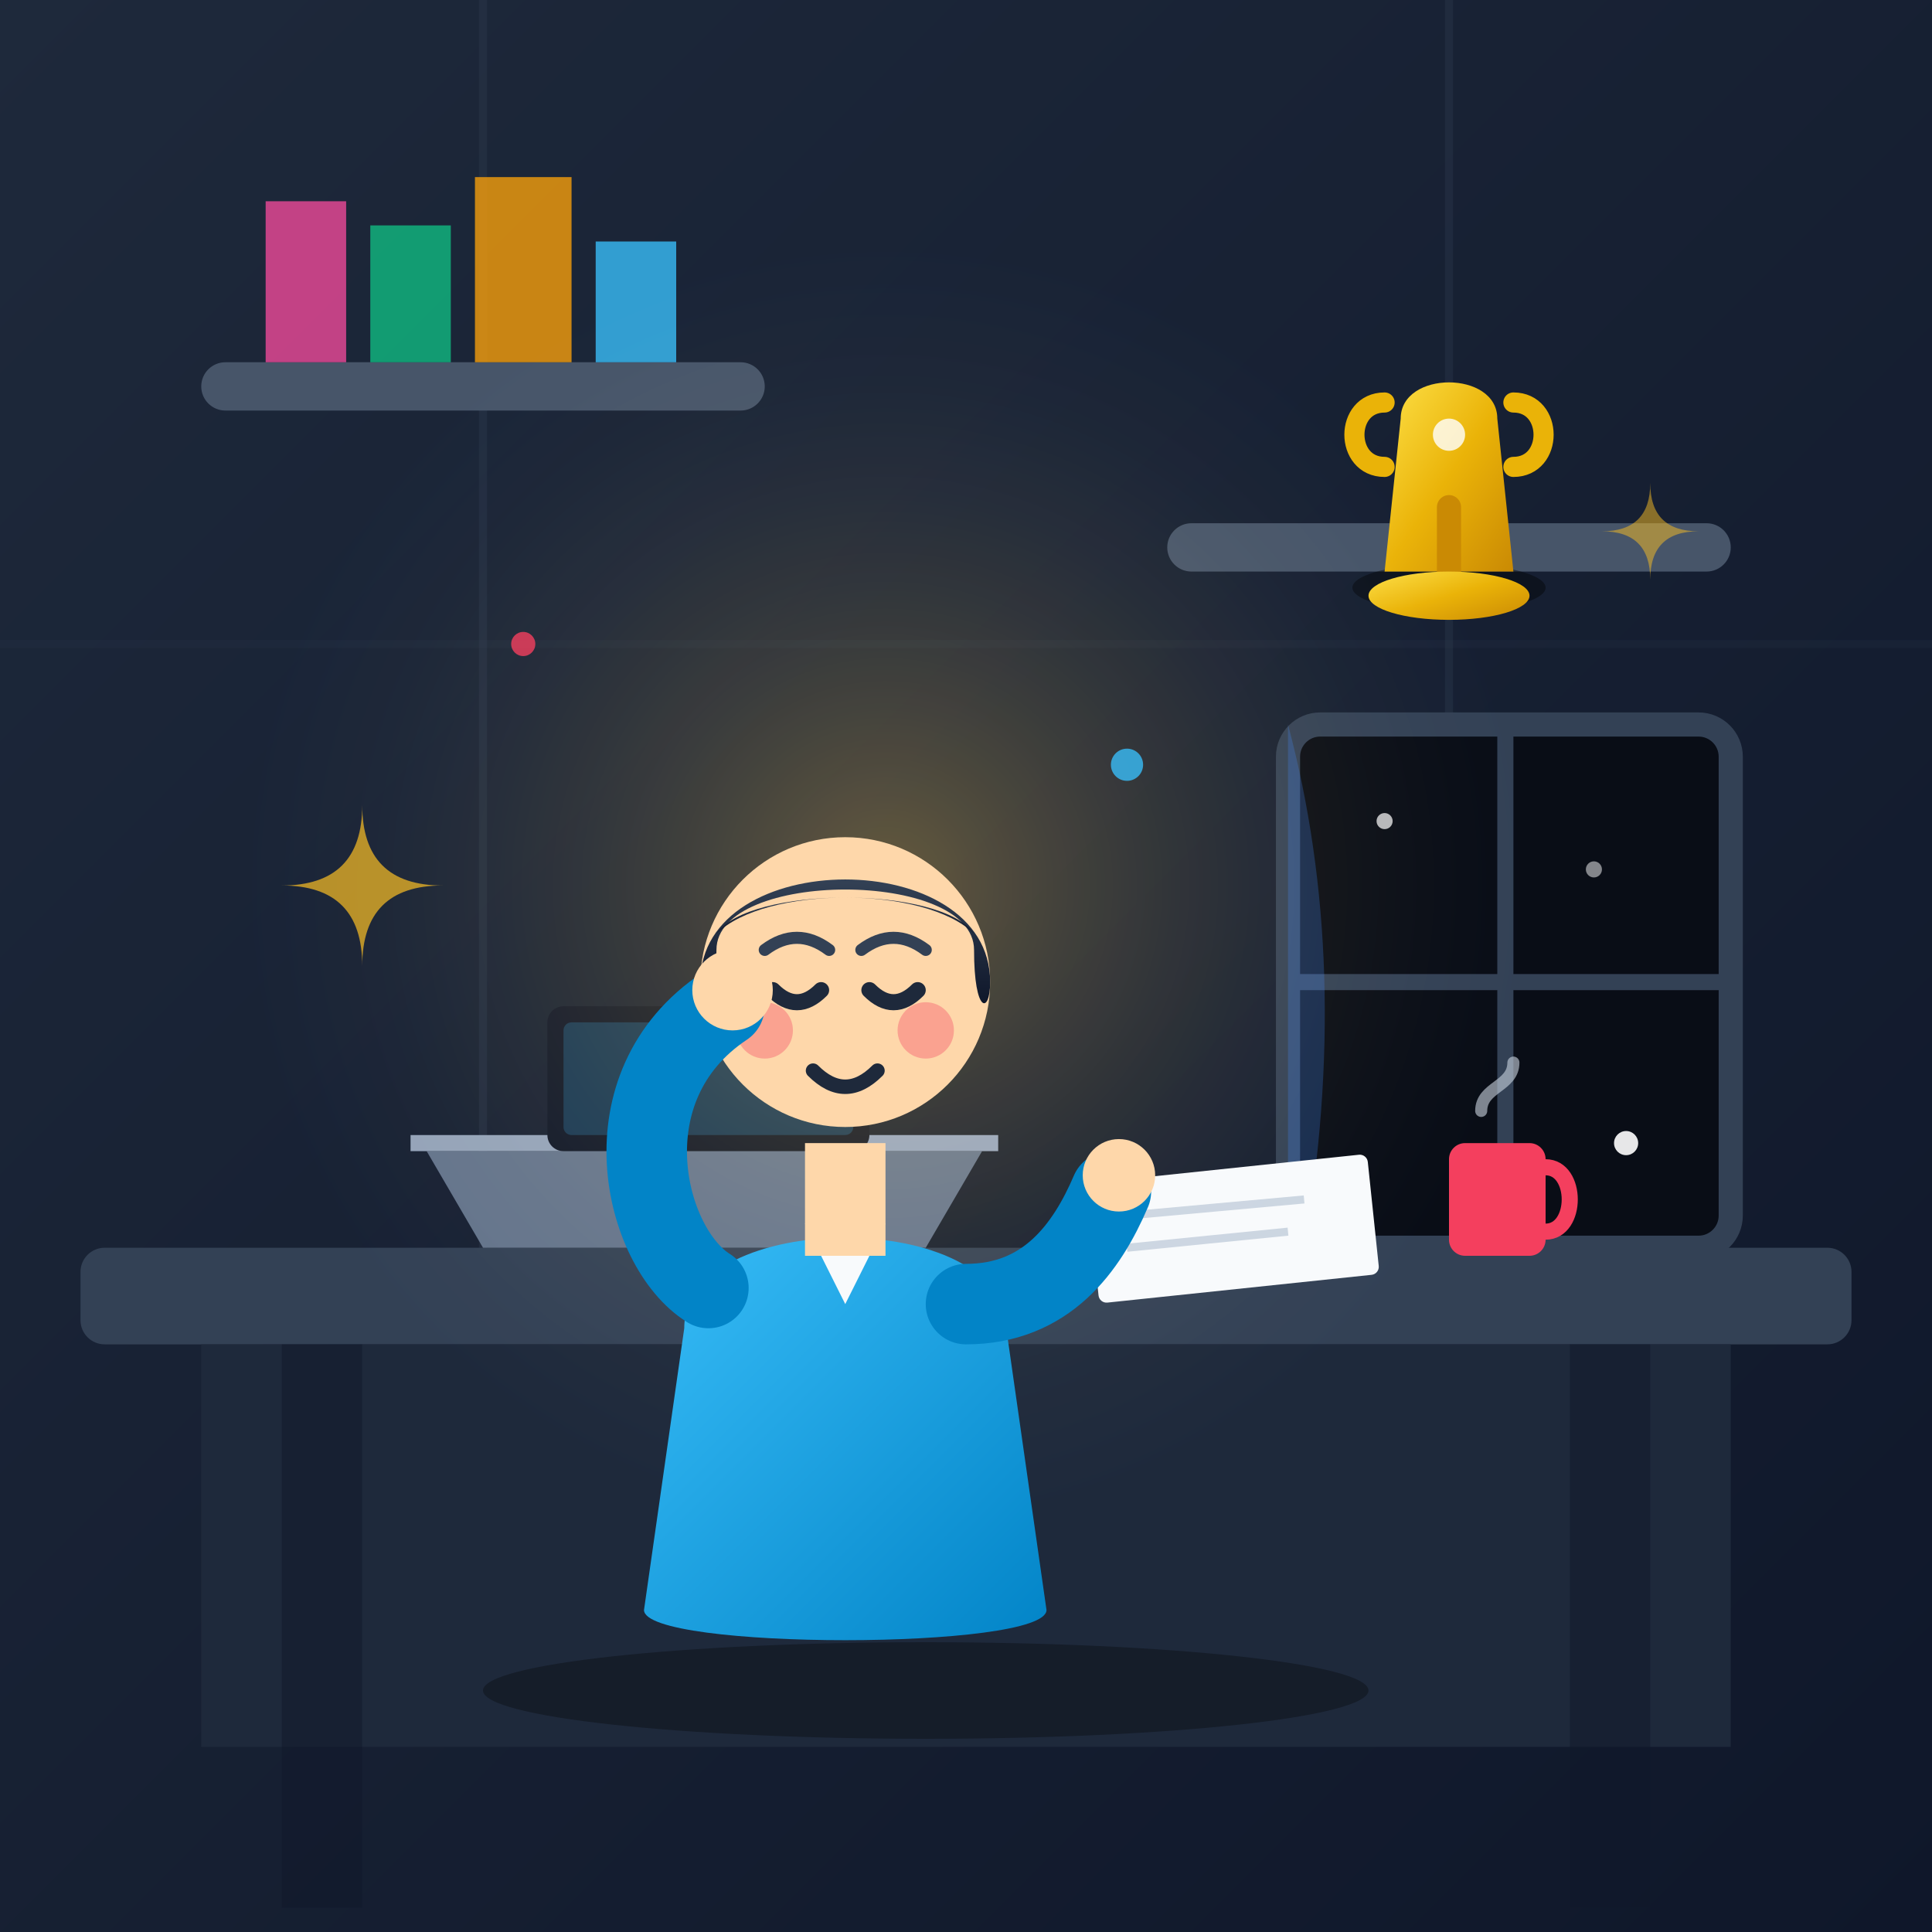
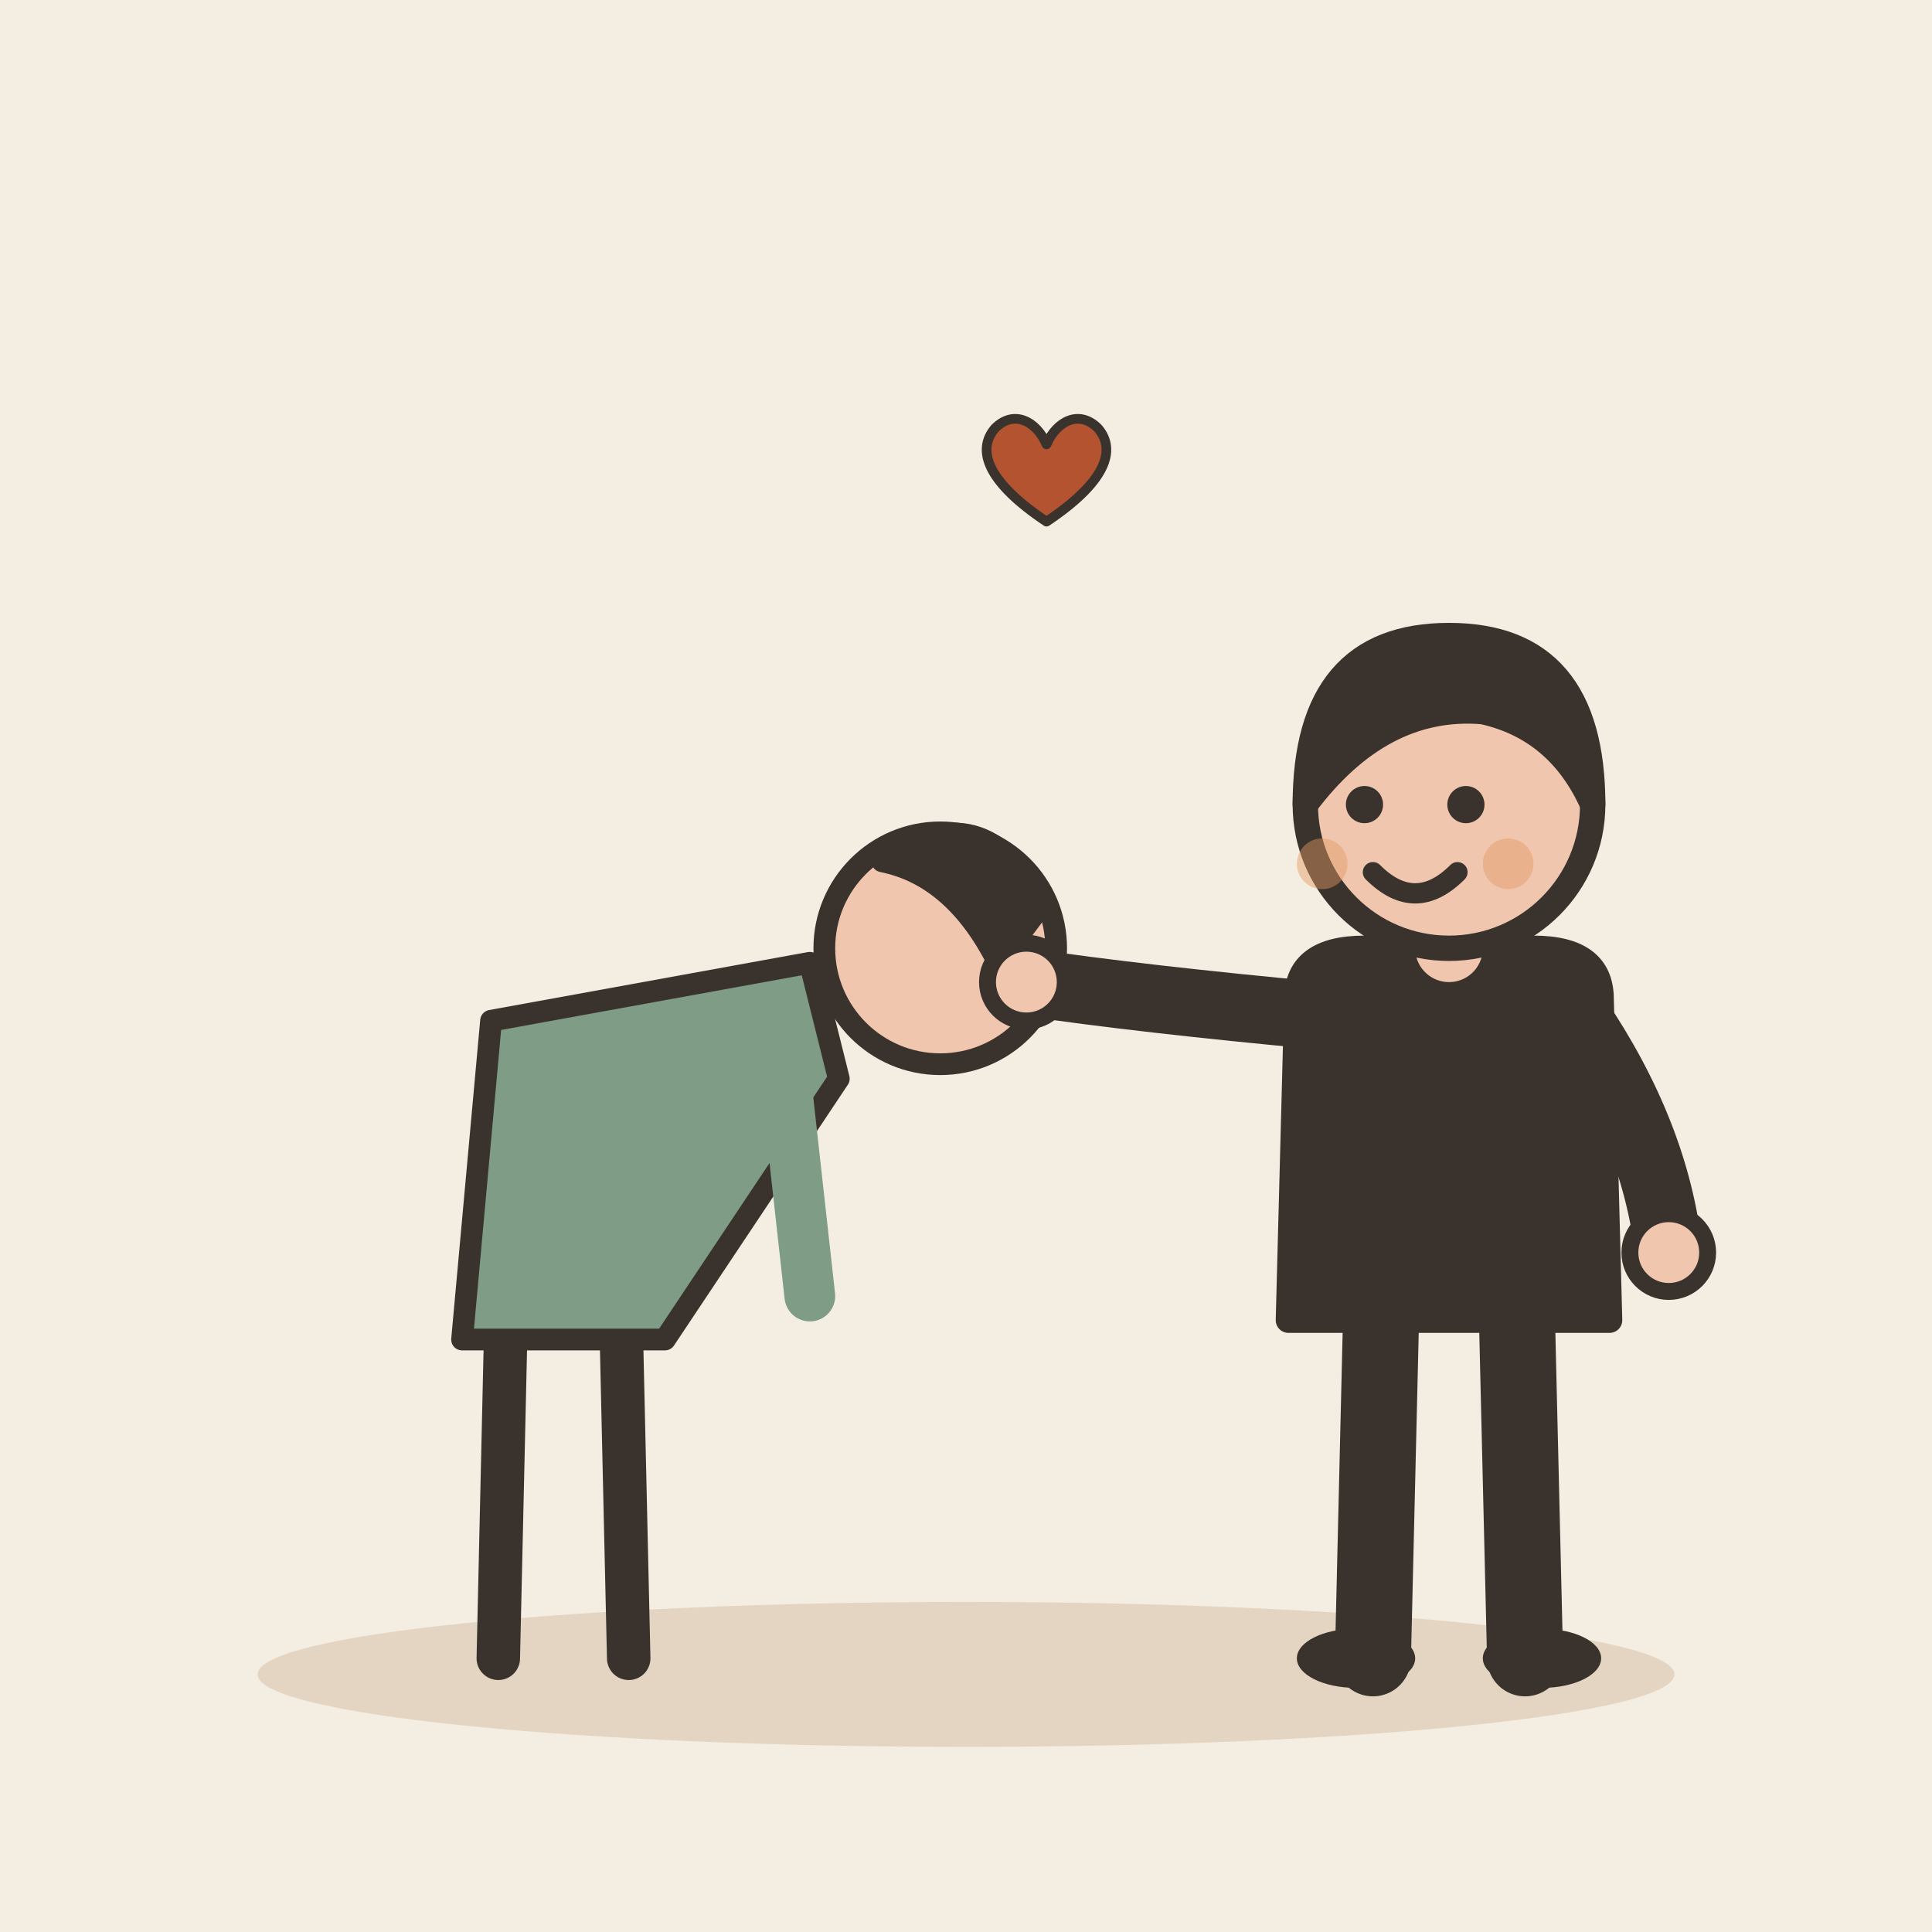
- <svg xmlns="http://www.w3.org/2000/svg" viewBox="0 0 240 240" width="100%" height="100%">
-   <rect width="240" height="240" rx="24" fill="#0f172a" />
-   <defs>
-     <linearGradient id="wallGrad" x1="0%" y1="0%" x2="100%" y2="100%">
-       <stop offset="0%" stop-color="#1e293b" />
-       <stop offset="100%" stop-color="#0f172a" />
-     </linearGradient>
-     <radialGradient id="lampGlow" cx="50%" cy="50%" r="50%">
-       <stop offset="0%" stop-color="#fbbf24" stop-opacity="0.35" />
-       <stop offset="100%" stop-color="#1e293b" stop-opacity="0" />
-     </radialGradient>
-     <linearGradient id="goldGrad" x1="0%" y1="0%" x2="100%" y2="100%">
-       <stop offset="0%" stop-color="#fde047" />
-       <stop offset="50%" stop-color="#eab308" />
-       <stop offset="100%" stop-color="#ca8a04" />
-     </linearGradient>
-     <linearGradient id="shirtGrad" x1="0%" y1="0%" x2="100%" y2="100%">
-       <stop offset="0%" stop-color="#38bdf8" />
-       <stop offset="100%" stop-color="#0284c7" />
-     </linearGradient>
-     <linearGradient id="hairGrad" x1="0%" y1="0%" x2="0%" y2="100%">
-       <stop offset="0%" stop-color="#334155" />
-       <stop offset="100%" stop-color="#0f172a" />
-     </linearGradient>
-   </defs>
-   <rect x="0" y="0" width="240" height="240" fill="url(#wallGrad)" />
-   <line x1="60" y1="0" x2="60" y2="160" stroke="#334155" stroke-width="1" stroke-opacity="0.3" />
-   <line x1="180" y1="0" x2="180" y2="160" stroke="#334155" stroke-width="1" stroke-opacity="0.3" />
-   <line x1="0" y1="80" x2="240" y2="80" stroke="#334155" stroke-width="1" stroke-opacity="0.15" />
-   <rect x="25" y="45" width="70" height="6" rx="3" fill="#475569" />
-   <path d="M33 45 L33 25 L43 25 L43 45 Z" fill="#ec4899" opacity="0.8" />
-   <path d="M46 45 L46 28 L56 28 L56 45 Z" fill="#10b981" opacity="0.8" />
-   <path d="M59 45 L59 22 L71 22 L71 45 Z" fill="#f59e0b" opacity="0.8" />
-   <path d="M74 45 L74 30 L84 30 L84 45 Z" fill="#38bdf8" opacity="0.8" />
-   <rect x="145" y="65" width="70" height="6" rx="3" fill="#475569" />
-   <ellipse cx="180" cy="73" rx="12" ry="3" fill="#000000" opacity="0.4" />
-   <path d="M172 71 L188 71 L186 52 C186 46 174 46 174 52 Z" fill="url(#goldGrad)" />
-   <path d="M180 71 L180 63" stroke="#ca8a04" stroke-width="3" stroke-linecap="round" />
-   <ellipse cx="180" cy="74" rx="10" ry="3" fill="url(#goldGrad)" />
-   <path d="M172 50 C167 50 167 58 172 58" fill="none" stroke="#eab308" stroke-width="2.5" stroke-linecap="round" />
-   <path d="M188 50 C193 50 193 58 188 58" fill="none" stroke="#eab308" stroke-width="2.5" stroke-linecap="round" />
-   <circle cx="180" cy="54" r="2" fill="#fff" opacity="0.8" />
-   <rect x="160" y="90" width="55" height="65" rx="4" fill="#090d16" stroke="#334155" stroke-width="3" />
-   <line x1="187" y1="90" x2="187" y2="155" stroke="#334155" stroke-width="2" />
-   <line x1="160" y1="122" x2="215" y2="122" stroke="#334155" stroke-width="2" />
-   <circle cx="172" cy="102" r="1" fill="#fff" opacity="0.7" />
-   <circle cx="202" cy="142" r="1.5" fill="#fff" opacity="0.9" />
-   <circle cx="198" cy="108" r="1" fill="#fff" opacity="0.5" />
-   <path d="M160 90 Q168 120 162 155 L160 155 Z" fill="#3b82f6" opacity="0.25" />
-   <rect x="10" y="155" width="220" height="12" rx="3" fill="#334155" />
-   <rect x="25" y="167" width="190" height="50" fill="#1e293b" />
-   <rect x="35" y="167" width="10" height="70" fill="#0f172a" opacity="0.5" />
-   <rect x="195" y="167" width="10" height="70" fill="#0f172a" opacity="0.5" />
-   <path d="M60 155 L115 155 L122 143 L53 143 Z" fill="#64748b" />
-   <path d="M51 143 L124 143 L124 141 L51 141 Z" fill="#94a3b8" />
-   <rect x="68" y="125" width="40" height="18" rx="2" fill="#0f172a" />
-   <rect x="70" y="127" width="36" height="14" rx="1" fill="#38bdf8" opacity="0.2" />
-   <rect x="135" y="147" width="35" height="15" rx="1" fill="#f8fafc" transform="rotate(-6 135 147)" />
-   <line x1="140" y1="151" x2="162" y2="149" stroke="#cbd5e1" stroke-width="1" />
-   <line x1="140" y1="155" x2="160" y2="153" stroke="#cbd5e1" stroke-width="1" />
-   <rect x="180" y="142" width="12" height="14" rx="2" fill="#f43f5e" />
-   <path d="M192 145 C196 145 196 153 192 153" fill="none" stroke="#f43f5e" stroke-width="2" />
-   <path d="M184 138 C184 135 188 135 188 132" fill="none" stroke="#cbd5e1" stroke-width="1.5" stroke-linecap="round" opacity="0.6" />
-   <circle cx="110" cy="110" r="80" fill="url(#lampGlow)" style="mix-blend-mode: screen;" pointer-events="none" />
-   <rect x="95" y="160" width="30" height="40" rx="6" fill="#475569" />
-   <path d="M85 165 C85 150 125 150 125 165 L130 200 C130 205 80 205 80 200 Z" fill="url(#shirtGrad)" />
-   <path d="M100 152 L105 162 L110 152 Z" fill="#f8fafc" />
-   <rect x="100" y="142" width="10" height="14" fill="#fed7aa" />
-   <circle cx="105" cy="122" r="18" fill="#fed7aa" />
-   <path d="M87 122 C87 105 123 105 123 122 C123 126 121 126 121 118 C121 108 89 108 89 118 C89 126 87 126 87 122 Z" fill="url(#hairGrad)" />
-   <path d="M89 116 C95 110 115 110 121 116 C117 110 93 110 89 116 Z" fill="url(#hairGrad)" />
-   <path d="M95 118 Q99 115 103 118" fill="none" stroke="#334155" stroke-width="1.5" stroke-linecap="round" />
-   <path d="M107 118 Q111 115 115 118" fill="none" stroke="#334155" stroke-width="1.5" stroke-linecap="round" />
-   <path d="M96 123 Q99 126 102 123" fill="none" stroke="#1e293b" stroke-width="2" stroke-linecap="round" />
-   <path d="M108 123 Q111 126 114 123" fill="none" stroke="#1e293b" stroke-width="2" stroke-linecap="round" />
-   <circle cx="95" cy="128" r="3.5" fill="#f43f5e" opacity="0.35" />
-   <circle cx="115" cy="128" r="3.5" fill="#f43f5e" opacity="0.35" />
-   <path d="M101 133 Q105 137 109 133" fill="none" stroke="#1e293b" stroke-width="1.8" stroke-linecap="round" />
-   <path d="M88 160 C80 155 75 135 90 125" fill="none" stroke="#0284c7" stroke-width="10" stroke-linecap="round" />
-   <circle cx="91" cy="123" r="5" fill="#fed7aa" />
-   <path d="M120 162 C130 162 135 155 138 148" fill="none" stroke="#0284c7" stroke-width="10" stroke-linecap="round" />
-   <circle cx="139" cy="146" r="4.5" fill="#fed7aa" />
-   <path d="M45 100 Q45 110 55 110 Q45 110 45 120 Q45 110 35 110 Q45 110 45 100 Z" fill="#fbbf24" opacity="0.7" />
-   <path d="M205 60 Q205 66 211 66 Q205 66 205 72 Q205 66 199 66 Q205 66 205 60 Z" fill="#fbbf24" opacity="0.5" />
-   <circle cx="140" cy="95" r="2" fill="#38bdf8" opacity="0.8" />
-   <circle cx="65" cy="80" r="1.5" fill="#f43f5e" opacity="0.8" />
-   <ellipse cx="115" cy="210" rx="55" ry="6" fill="#000000" opacity="0.3" />
+ <svg xmlns="http://www.w3.org/2000/svg" viewBox="0 0 240 240" data-style="editorial">
+   <rect width="240" height="240" fill="#F4EDE2" />
+   <ellipse cx="120" cy="208" rx="88" ry="9" fill="#E3D5C1" />
+   <g transform="translate(70 206) scale(0.9 0.9)">
+     <path d="M-8 -44L-9 0" stroke="#3A332D" stroke-width="6" stroke-linecap="round" fill="none" />
+     <path d="M8 -44L9 0" stroke="#3A332D" stroke-width="6" stroke-linecap="round" fill="none" />
+     <path d="M-14 -44L-10 -88L34 -96L38 -80L14 -44Z" fill="#7E9C86" stroke="#3A332D" stroke-width="3" stroke-linecap="round" stroke-linejoin="round" />
+     <path d="M30 -86L34 -50" stroke="#7E9C86" stroke-width="7" stroke-linecap="round" fill="none" />
+     <circle cx="52" cy="-98" r="16" fill="#F0C7AE" stroke="#3A332D" stroke-width="3" stroke-linecap="round" stroke-linejoin="round" />
+     <path d="M44 -110Q58 -120 66 -104L60 -96Q54 -108 44 -110Z" fill="#3A332D" stroke="#3A332D" stroke-width="3" stroke-linecap="round" stroke-linejoin="round" />
+   </g>
+   <g transform="translate(180 206) scale(1.05 1.05)">
+     <path d="M-8 -42L-9 0" stroke="#3A332D" stroke-width="9" stroke-linecap="round" fill="none" />
+     <path d="M8 -42L9 0" stroke="#3A332D" stroke-width="9" stroke-linecap="round" fill="none" />
+     <ellipse cx="-11" cy="0" rx="7" ry="3.5" fill="#3A332D" />
+     <ellipse cx="11" cy="0" rx="7" ry="3.5" fill="#3A332D" />
+     <path d="M-18 -78Q-18 -84 -10 -84L10 -84Q18 -84 18 -78L19 -40L-19 -40Z" fill="#3A332D" stroke="#3A332D" stroke-width="3" stroke-linecap="round" stroke-linejoin="round" />
+     <path d="M-15 -76Q-36.5 -78 -50 -80" fill="none" stroke="#3A332D" stroke-width="8" stroke-linecap="round" stroke-linejoin="round" />
+     <circle cx="-50" cy="-80" r="4.6" fill="#F0C7AE" stroke="#3A332D" stroke-linecap="round" stroke-linejoin="round" stroke-width="2" />
+     <path d="M15 -76Q24.5 -62 26 -48" fill="none" stroke="#3A332D" stroke-width="8" stroke-linecap="round" stroke-linejoin="round" />
+     <circle cx="26" cy="-48" r="4.6" fill="#F0C7AE" stroke="#3A332D" stroke-linecap="round" stroke-linejoin="round" stroke-width="2" />
+     <path d="M0 -84L0 -88" stroke="#F0C7AE" stroke-width="8" stroke-linecap="round" fill="none" />
+     <circle cx="0" cy="-101" r="17" fill="#F0C7AE" stroke="#3A332D" stroke-width="3" stroke-linecap="round" stroke-linejoin="round" />
+     <path d="M-17 -101Q-17 -121 0 -121Q17 -121 17 -101Q13 -110 4 -112Q-8 -113 -17 -101Z" fill="#3A332D" stroke="#3A332D" stroke-width="3" stroke-linecap="round" stroke-linejoin="round" />
+     <circle cx="-10" cy="-101" r="2.2" fill="#3A332D" />
+     <circle cx="2" cy="-101" r="2.2" fill="#3A332D" />
+     <path d="M-9 -93Q-4 -88 1 -93" fill="none" stroke="#3A332D" stroke-width="2.4" stroke-linecap="round" stroke-linejoin="round" />
+     <circle cx="-15" cy="-94" r="3" fill="#E39A62" opacity="0.45" />
+     <circle cx="7" cy="-94" r="3" fill="#E39A62" opacity="0.45" />
+   </g>
+   <g transform="translate(130 60) scale(0.4 0.4)">
+     <path d="M0 12C-18 0 -22 -10 -16 -17C-10 -23 -3 -19 0 -12C3 -19 10 -23 16 -17C22 -10 18 0 0 12Z" fill="#B4532F" stroke="#3A332D" stroke-width="3" stroke-linecap="round" stroke-linejoin="round" />
+   </g>
</svg>
